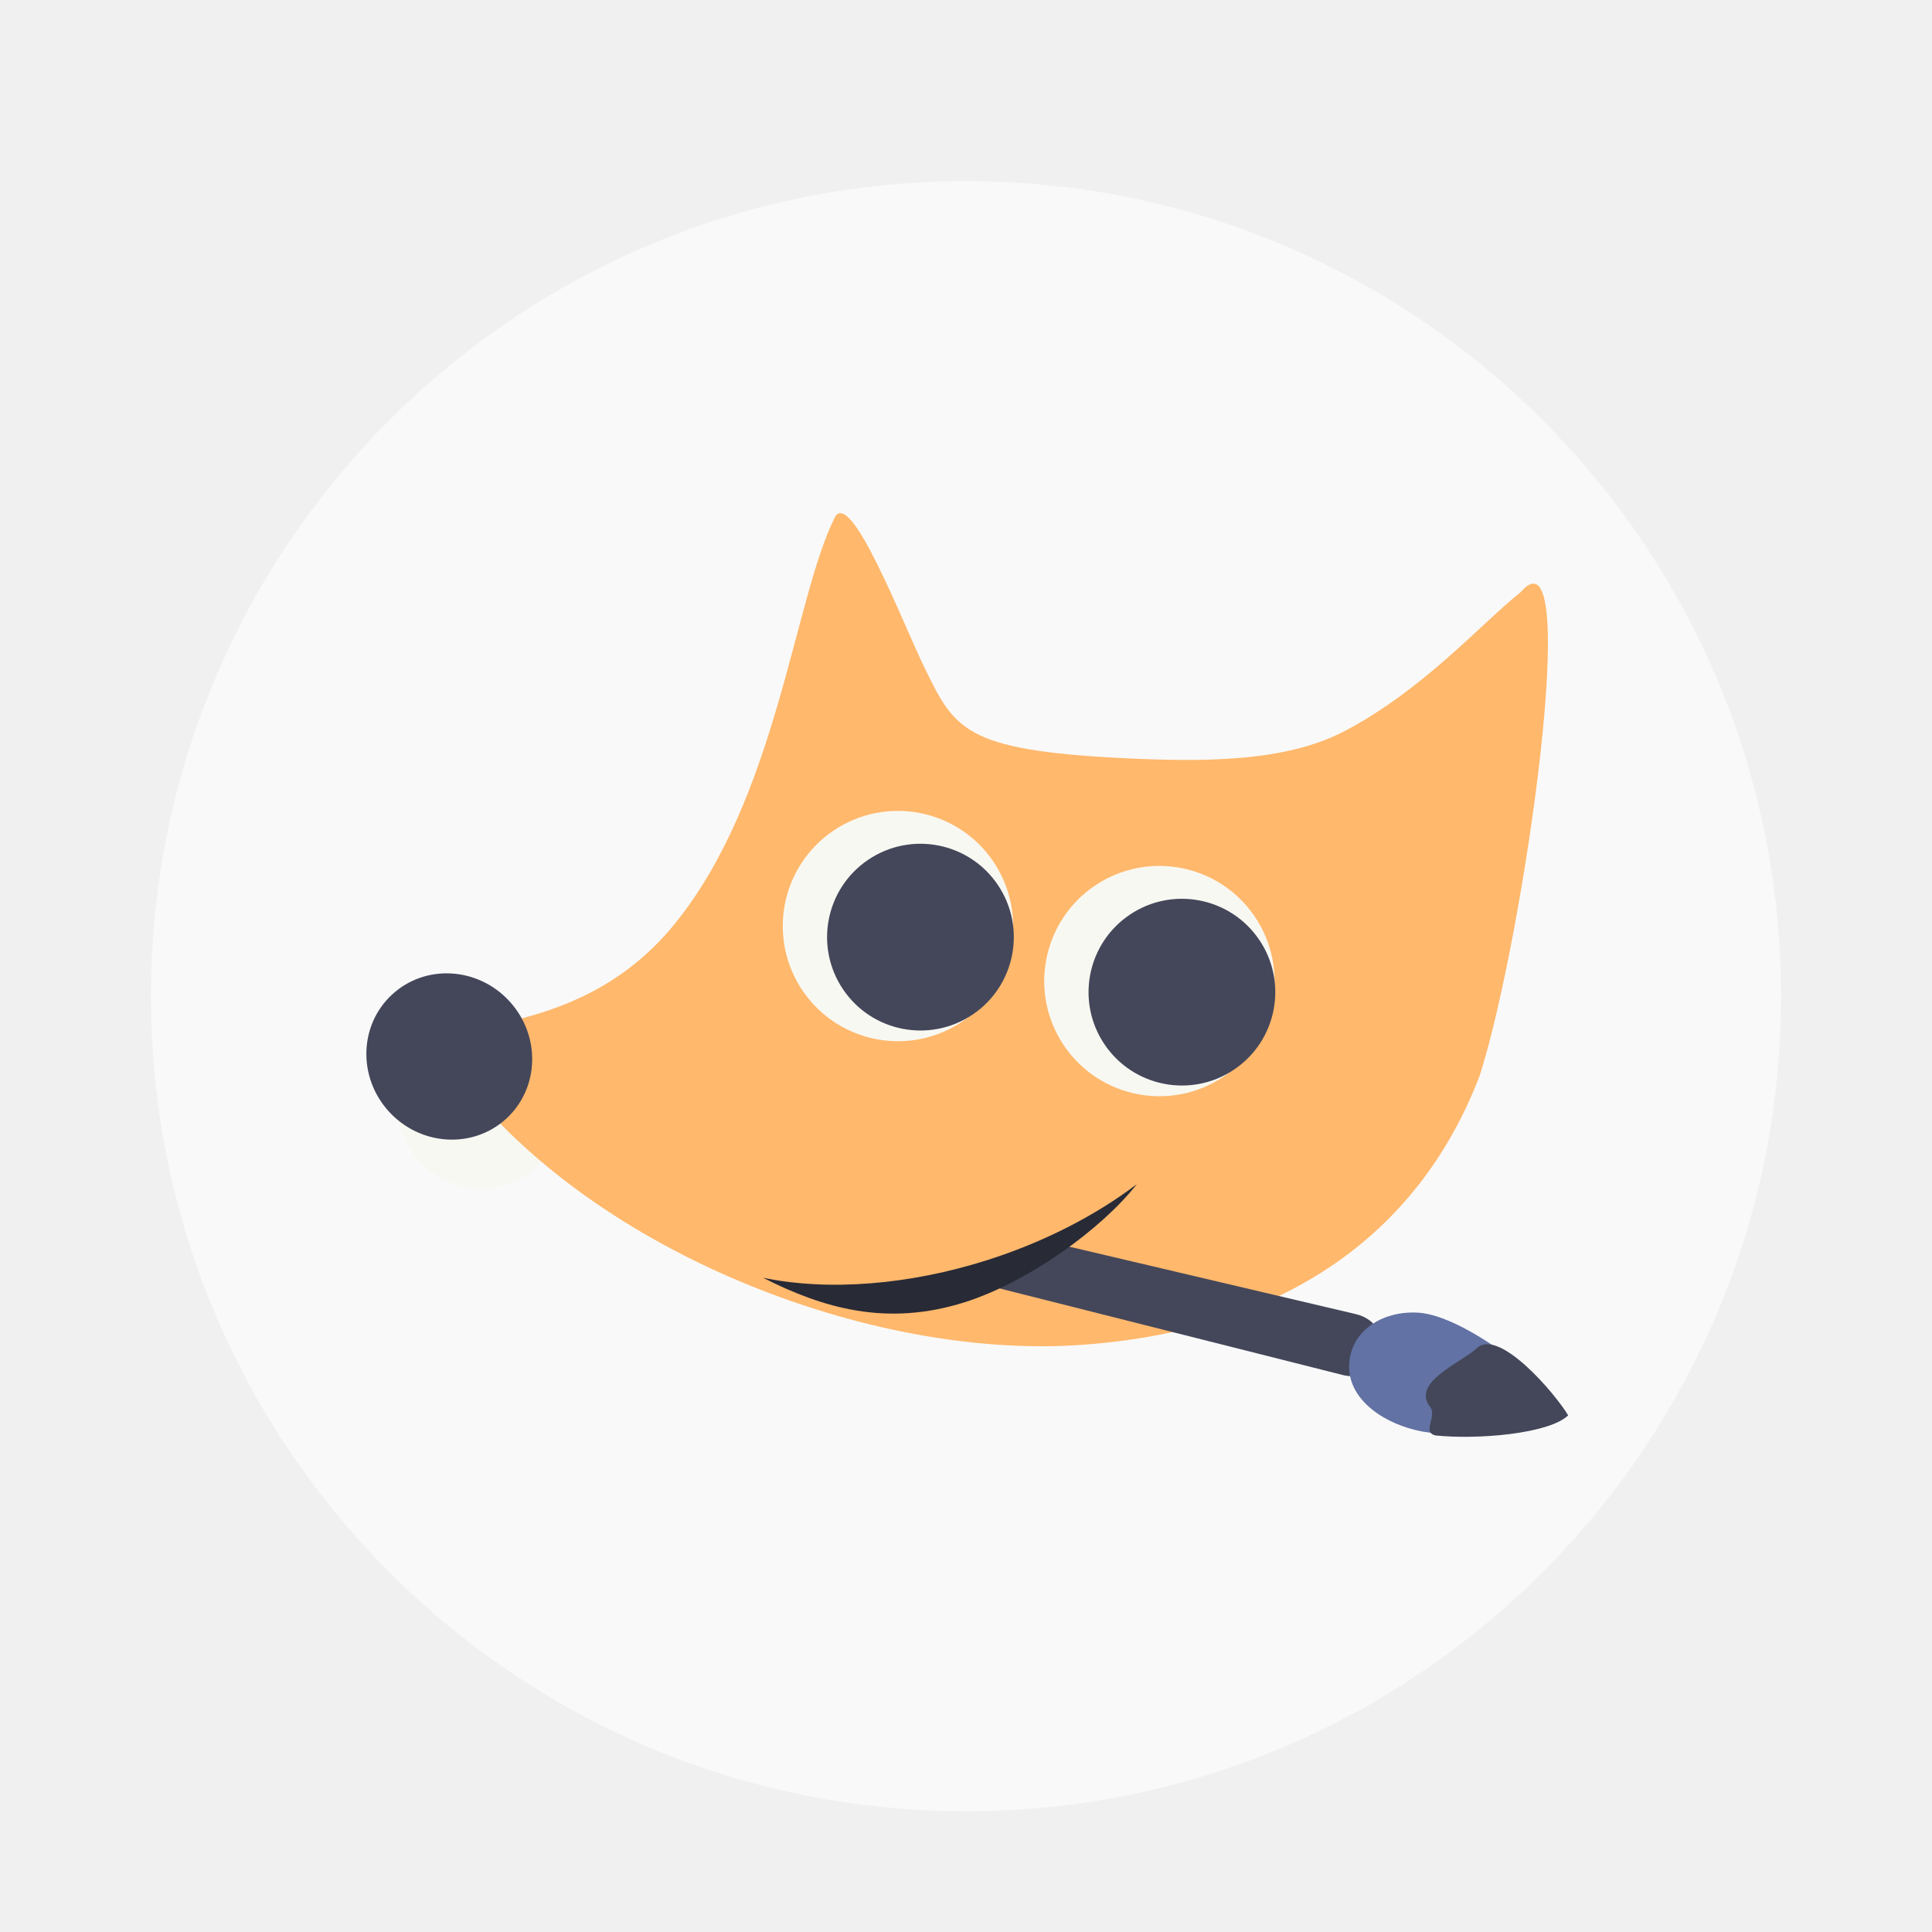
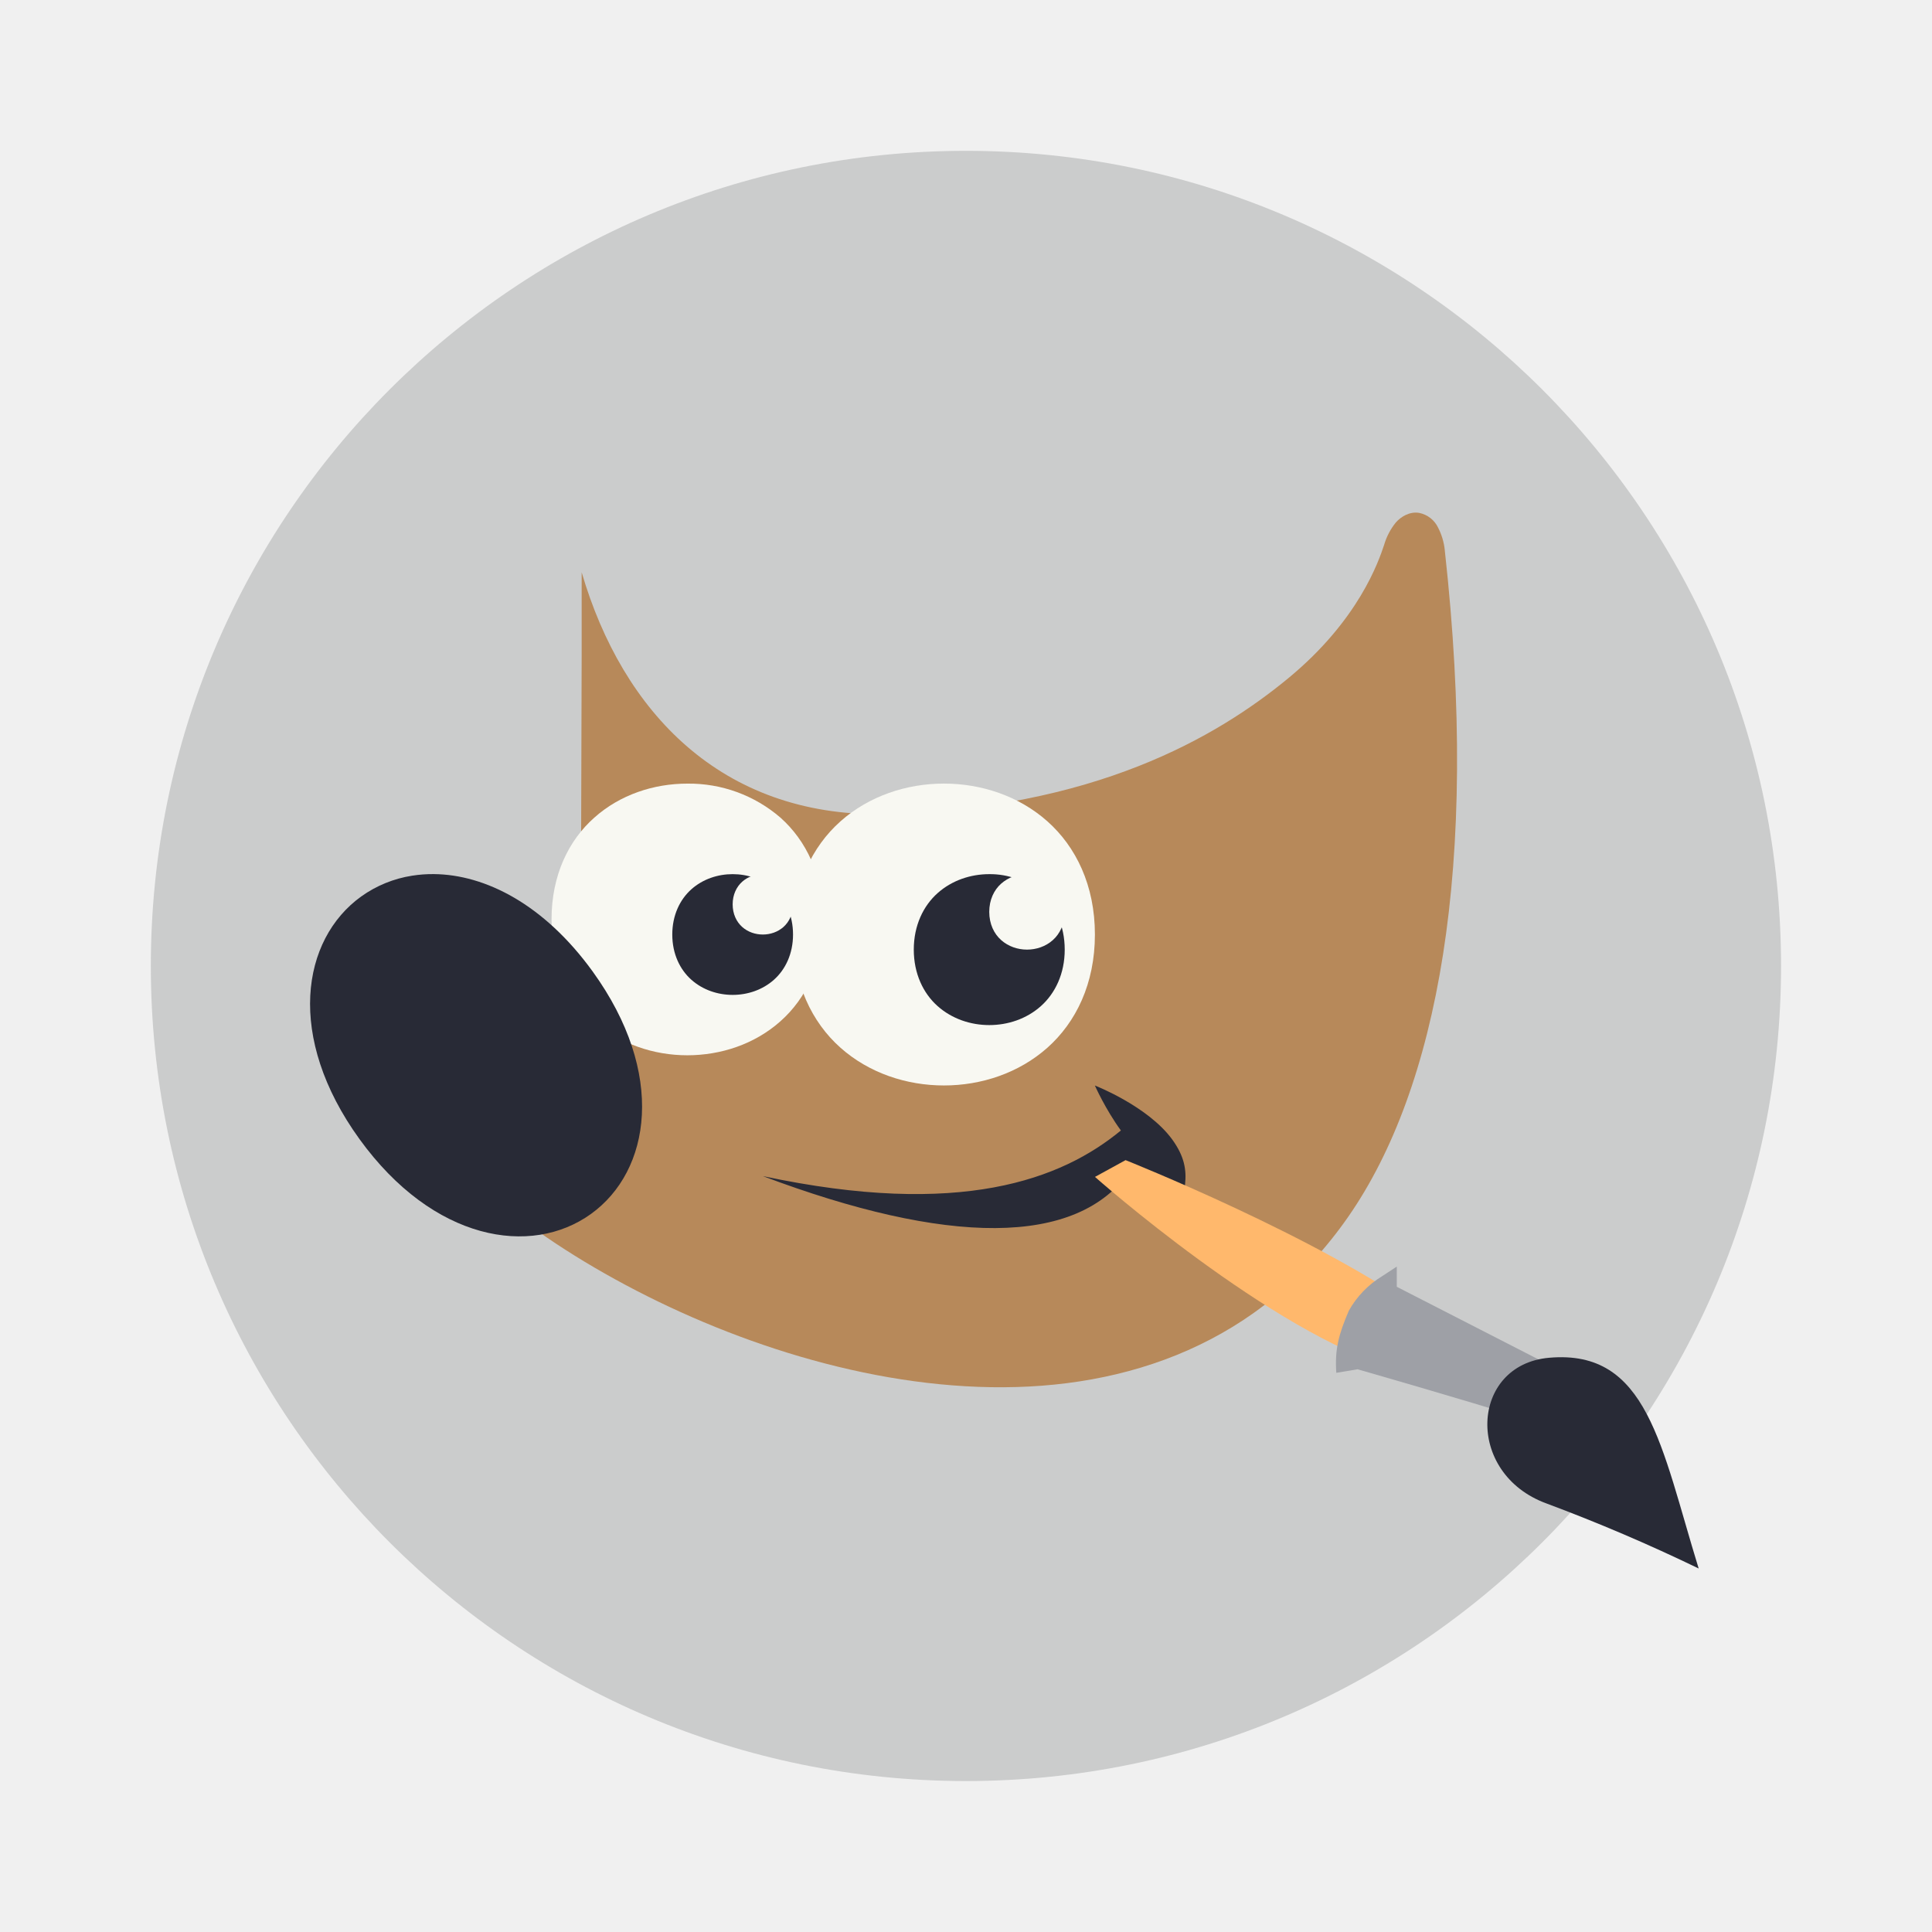
- <svg xmlns="http://www.w3.org/2000/svg" width="64" height="64" viewBox="0 0 64 64" fill="none" version="1.1" id="svg44">
-   <defs id="defs48" />
-   <path d="M32 60C46.912 60 59 47.912 59 33C59 18.088 46.912 6 32 6C17.088 6 5 18.088 5 33C5 47.912 17.088 60 32 60Z" fill="#F9F9F9" id="path2" />
-   <path d="M36.243 36.255C37.424 38 39.796 38.457 41.54 37.276C43.285 36.095 43.742 33.724 42.561 31.979C41.38 30.234 39.008 29.777 37.264 30.958C35.519 32.139 35.062 34.511 36.243 36.255Z" fill="#E6E2E2" id="path6" />
-   <path d="M37.587 36.218C38.544 37.633 40.467 38.003 41.882 37.046C43.297 36.088 43.667 34.165 42.709 32.751C41.752 31.336 39.829 30.966 38.414 31.923C37 32.881 36.629 34.803 37.587 36.218Z" fill="#E6E2E2" id="path8" />
-   <path d="M27.582 34.433C28.763 36.177 31.134 36.634 32.879 35.453C34.624 34.273 35.081 31.901 33.9 30.156C32.719 28.412 30.347 27.954 28.602 29.135C26.858 30.316 26.401 32.688 27.582 34.433Z" fill="#E6E2E2" id="path10" />
-   <path d="M28.925 34.395C29.883 35.81 31.806 36.18 33.22 35.223C34.635 34.266 35.005 32.343 34.048 30.928C33.09 29.513 31.167 29.143 29.753 30.1C28.338 31.058 27.968 32.981 28.925 34.395Z" fill="#E6E2E2" id="path12" />
-   <path d="M17.767 38.675C18.869 37.664 18.916 35.924 17.873 34.786C16.83 33.649 15.092 33.546 13.99 34.556C12.889 35.567 12.841 37.307 13.884 38.445C14.927 39.582 16.666 39.685 17.767 38.675Z" fill="#E6E2E2" id="path14" style="fill:#f8f8f2" />
-   <path d="M27.651 17.145C26.285 19.893 25.747 26.432 22.339 30.619C18.93 34.807 13.888 33.55 14.652 34.885C18.893 41.169 28.469 45.015 35.675 44.56C42.395 44.136 46.975 40.972 49.017 35.632C50.471 31.09 52.467 17.162 50.367 19.623C49.106 20.616 47.161 22.851 44.524 24.227C42.547 25.259 39.788 25.241 37.197 25.114C31.933 24.855 31.617 24.147 30.625 22.117C29.915 20.664 28.178 16.136 27.651 17.145Z" fill="#FFCCAA" id="path24" style="fill:#ffb86c" />
-   <path d="M35.247 34.638C36.428 36.382 38.8 36.839 40.544 35.658C42.289 34.477 42.746 32.106 41.565 30.361C40.384 28.617 38.013 28.16 36.268 29.34C34.523 30.521 34.066 32.893 35.247 34.638Z" fill="white" id="path26" style="fill:#f8f8f2" />
-   <path d="M36.591 34.6C37.549 36.015 39.471 36.385 40.886 35.428C42.301 34.471 42.671 32.547 41.714 31.133C40.756 29.718 38.833 29.348 37.419 30.305C36.004 31.263 35.634 33.186 36.591 34.6Z" fill="#666666" id="path28" style="fill:#44475a" />
-   <path d="M26.586 32.815C27.767 34.559 30.139 35.017 31.883 33.836C33.628 32.655 34.085 30.283 32.904 28.538C31.723 26.794 29.351 26.337 27.607 27.518C25.862 28.699 25.405 31.07 26.586 32.815Z" fill="white" id="path30" style="fill:#f8f8f2" />
-   <path d="M27.93 32.778C28.887 34.192 30.81 34.563 32.225 33.605C33.639 32.648 34.01 30.725 33.052 29.31C32.095 27.895 30.172 27.525 28.757 28.483C27.343 29.44 26.972 31.363 27.93 32.778Z" fill="#666666" id="path32" style="fill:#44475a" />
-   <path d="M16.771 37.057C17.873 36.047 17.92 34.306 16.877 33.169C15.834 32.031 14.096 31.928 12.995 32.939C11.893 33.949 11.845 35.69 12.888 36.827C13.931 37.964 15.67 38.067 16.771 37.057Z" fill="#666666" id="path34" style="fill:#44475a" />
-   <path d="M35.225 41.251C35.225 41.251 34.159 42.239 32.993 42.651L44.514 45.557C45.103 45.696 45.587 45.334 45.726 44.744C45.864 44.154 45.501 43.67 44.911 43.531L35.225 41.251Z" fill="#737373" id="path36" style="fill:#44475a" />
-   <path d="M25.276 42.327C27.245 43.326 29.37 43.962 31.974 43.133C34.066 42.464 36.488 40.719 37.659 39.227C36.276 40.278 34.567 41.147 32.727 41.736C30.127 42.565 27.447 42.778 25.276 42.327Z" fill="#666666" id="path38" style="fill:#282a36" />
-   <path d="M51.943 46.886C51.227 47.576 48.335 47.644 47.131 47.424C45.907 47.2 44.692 46.412 44.692 45.275C44.692 44.138 45.748 43.402 46.997 43.485C48.51 43.585 51.316 45.794 51.943 46.886Z" fill="white" id="path40" style="fill:#6272a4" />
-   <path d="M48.913 44.672C48.363 45.154 46.751 45.804 47.369 46.6C47.625 46.897 47.086 47.447 47.555 47.551C48.909 47.694 51.299 47.506 51.943 46.886C51.536 46.177 49.625 43.945 48.913 44.672Z" fill="#757575" id="path42" style="fill:#44475a" />
+ <svg xmlns="http://www.w3.org/2000/svg" width="64" height="64" viewBox="0 0 16.933 16.933" version="1.1" id="svg183">
+   <defs id="defs187" />
+   <circle cx="8.466" cy="8.466" r="7.144" fill="#ececec" style="paint-order:stroke fill markers;fill:#cbcccc" id="circle157" />
+   <path fill="#7e6651" fill-rule="evenodd" d="M12.437 4.495c-.083-.013-.158.033-.203.084a.56.56 0 0 0-.103.197c-.047.14-.22.658-.842 1.17-.622.512-1.694 1.144-3.554 1.19-1.412.017-2.277-.892-2.637-2.12v.726l-.006 2.04.012.027s.101.217-.006.51c-.107.293-.529.674-1.472.947l-.115.033.022.118c.052.284.26.575.568.873.308.298.72.6 1.2.872.96.545 2.19.977 3.384.996 1.194.02 2.363-.383 3.136-1.5.774-1.118 1.15-3.056.842-5.833v-.002a.557.557 0 0 0-.059-.199.234.234 0 0 0-.167-.129z" color="#000" style="isolation:auto;mix-blend-mode:normal;text-decoration-color:#000;text-decoration-line:none;text-decoration-style:solid;text-indent:0;text-transform:none;white-space:normal;fill:#b7895a" id="path159" />
+   <path fill="#333" d="M6.686 10.308c1.736.37 2.62.027 3.138-.4-.137-.188-.228-.394-.228-.394s.464.18.678.473c.213.294.079.474.023.85-.124-.33-.356-.453-.387-.584-.466.686-1.625.657-3.224.055z" id="path161" style="fill:#282a36" />
+   <g stroke-width=".265" color="#000" id="g173">
+     <path fill="#eb9329" d="m12.234 12 .245-.488c-.912-.667-2.614-1.344-2.614-1.344l-.268.147s1.545 1.37 2.637 1.685z" id="path163" style="fill:#ffb86c" />
+     <path fill="#8e9c9c" d="m12.242 11.101-.128.084a.825.825 0 0 0-.292.302c-.09.21-.124.34-.11.545l.186-.031s.967.277 1.425.423l.053-.103.189-.365-1.323-.678z" style="isolation:auto;mix-blend-mode:normal;text-decoration-color:#000;text-decoration-line:none;text-decoration-style:solid;text-indent:0;text-transform:none;white-space:normal;fill:#9ea0a6" id="path165" />
+     <path fill="#233333" d="M14.888 13.747c-.33-1.072-.447-1.923-1.31-1.847-.694.06-.743 1.014-.024 1.277a15.443 15.443 0 0 1 1.334.57z" id="path167" style="fill:#282a36" />
+     <path fill="#fff" fill-rule="evenodd" d="M6.024 6.868c-.294 0-.59.097-.815.298-.226.2-.375.506-.375.892s.15.692.375.893c.226.2.521.298.815.298s.59-.097.816-.298c.226-.2.375-.507.375-.893s-.15-.692-.375-.892a1.226 1.226 0 0 0-.816-.298z" style="isolation:auto;mix-blend-mode:normal;text-decoration-color:#000;text-decoration-line:none;text-decoration-style:solid;text-indent:0;text-transform:none;white-space:normal;fill:#f8f8f2" id="path169" />
+     <path fill="#1b2a2a" fill-rule="evenodd" d="M3.802 7.661a1.144 1.144 0 0 0-.19.014 1.041 1.041 0 0 0-.446.182c-.524.377-.662 1.232-.015 2.127.647.894 1.504 1.033 2.028.656.524-.377.662-1.231.015-2.126-.425-.587-.94-.849-1.392-.853z" id="path171" style="fill:#282a36" />
+   </g>
+   <g fill-rule="evenodd" color="#000" id="g181">
+     <path fill="#fff" d="M31.269 25.957c-1.237 0-2.48.409-3.427 1.25-.946.841-1.572 2.124-1.572 3.75s.626 2.909 1.572 3.75c.947.841 2.19 1.25 3.427 1.25s2.48-.409 3.427-1.25c.946-.842 1.574-2.122 1.574-3.75s-.628-2.908-1.574-3.75c-.947-.841-2.19-1.25-3.427-1.25z" style="isolation:auto;mix-blend-mode:normal;text-decoration-color:#000;text-decoration-line:none;text-decoration-style:solid;text-indent:0;text-transform:none;white-space:normal;fill:#f8f8f2" transform="scale(.26458)" id="path175" />
+     <path fill="#1e2d2d" d="M32.77 28.957c-.613 0-1.232.203-1.709.627s-.791 1.077-.791 1.873.314 1.45.791 1.873 1.096.627 1.709.627 1.232-.202 1.709-.627c.477-.424.791-1.077.791-1.873s-.314-1.45-.791-1.873a2.566 2.566 0 0 0-1.709-.627zm-8.5 0c-.49 0-.986.162-1.367.501s-.633.862-.633 1.499.251 1.16.633 1.499.877.501 1.367.501.986-.162 1.367-.501.633-.862.633-1.499-.251-1.16-.633-1.499-.877-.501-1.367-.501z" style="isolation:auto;mix-blend-mode:normal;text-decoration-color:#000;text-decoration-line:none;text-decoration-style:solid;text-indent:0;text-transform:none;white-space:normal;fill:#282a36" transform="scale(.26458)" id="path177" />
+     <path fill="#fff" d="M25.27 28.957c-.245 0-.493.081-.683.25s-.317.431-.317.75.126.58.317.75.438.25.683.25.493-.081.683-.25.317-.431.317-.75-.126-.58-.317-.75-.438-.25-.683-.25zm8.75 0c-.306 0-.616.102-.855.314s-.395.538-.395.936.157.725.396.936.548.314.854.314.616-.101.855-.314c.238-.212.395-.538.395-.936s-.157-.725-.396-.936a1.283 1.283 0 0 0-.854-.314z" style="isolation:auto;mix-blend-mode:normal;text-decoration-color:#000;text-decoration-line:none;text-decoration-style:solid;text-indent:0;text-transform:none;white-space:normal;fill:#f8f8f2" transform="scale(.26458)" id="path179" />
+   </g>
</svg>
